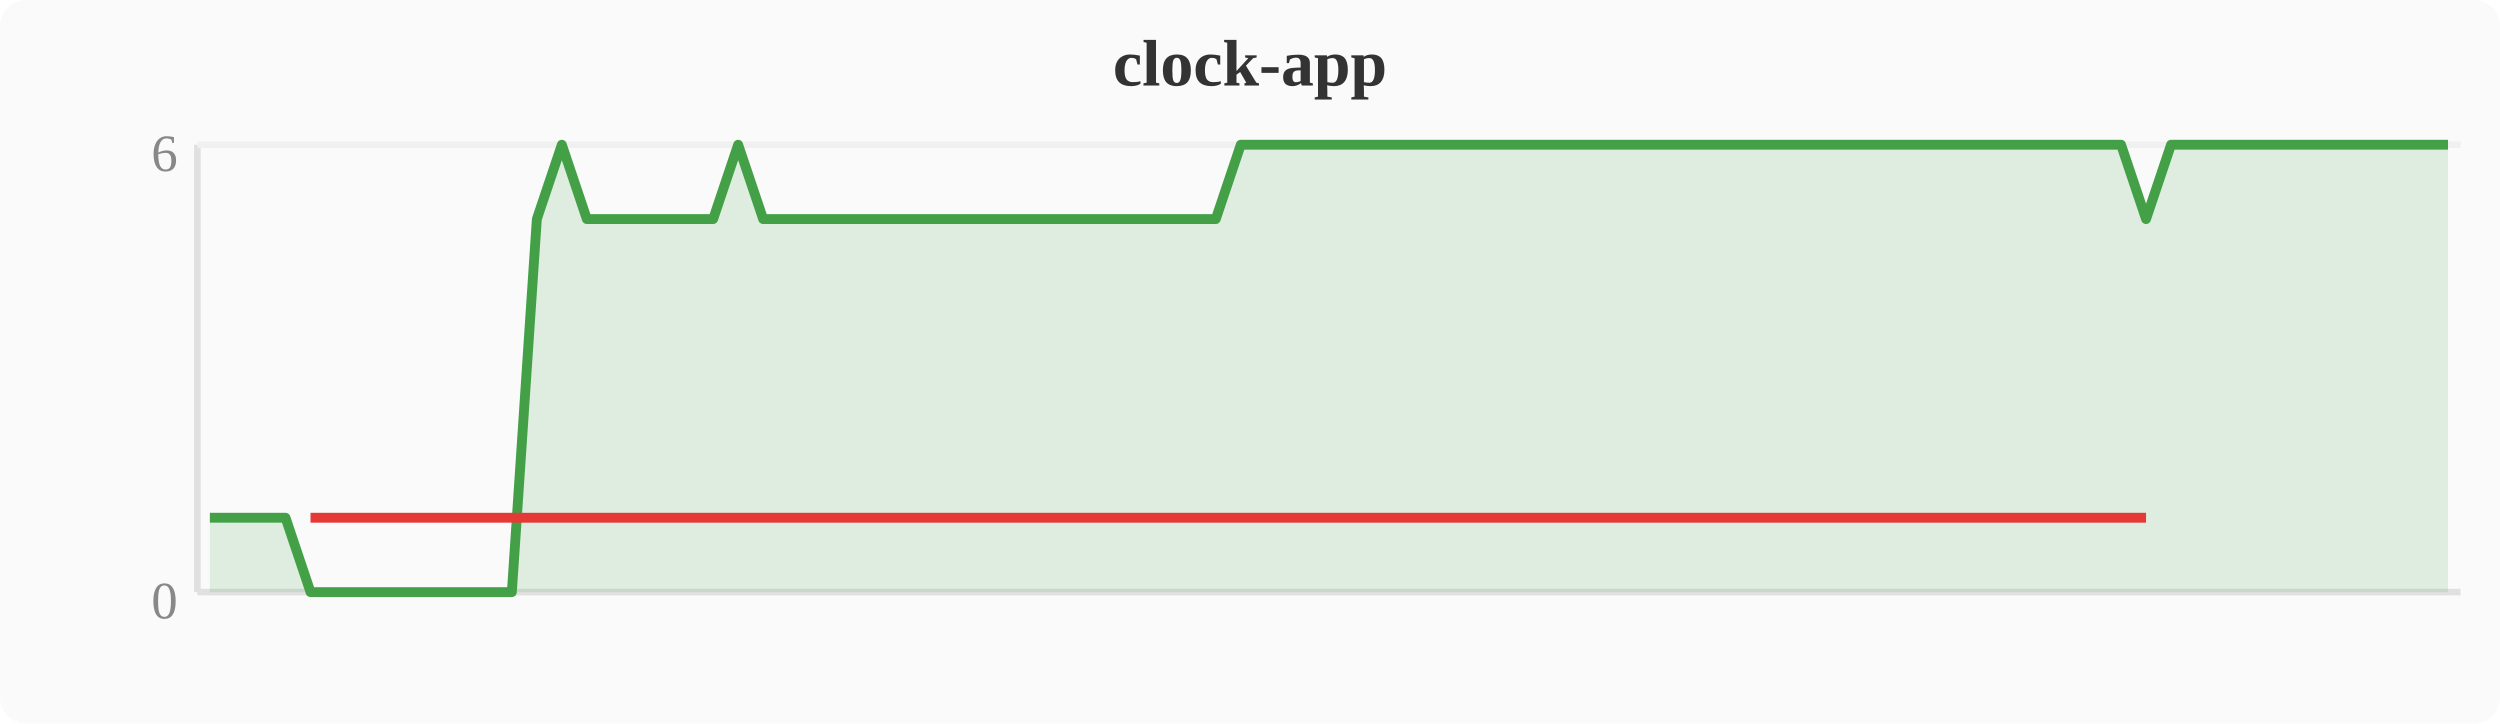
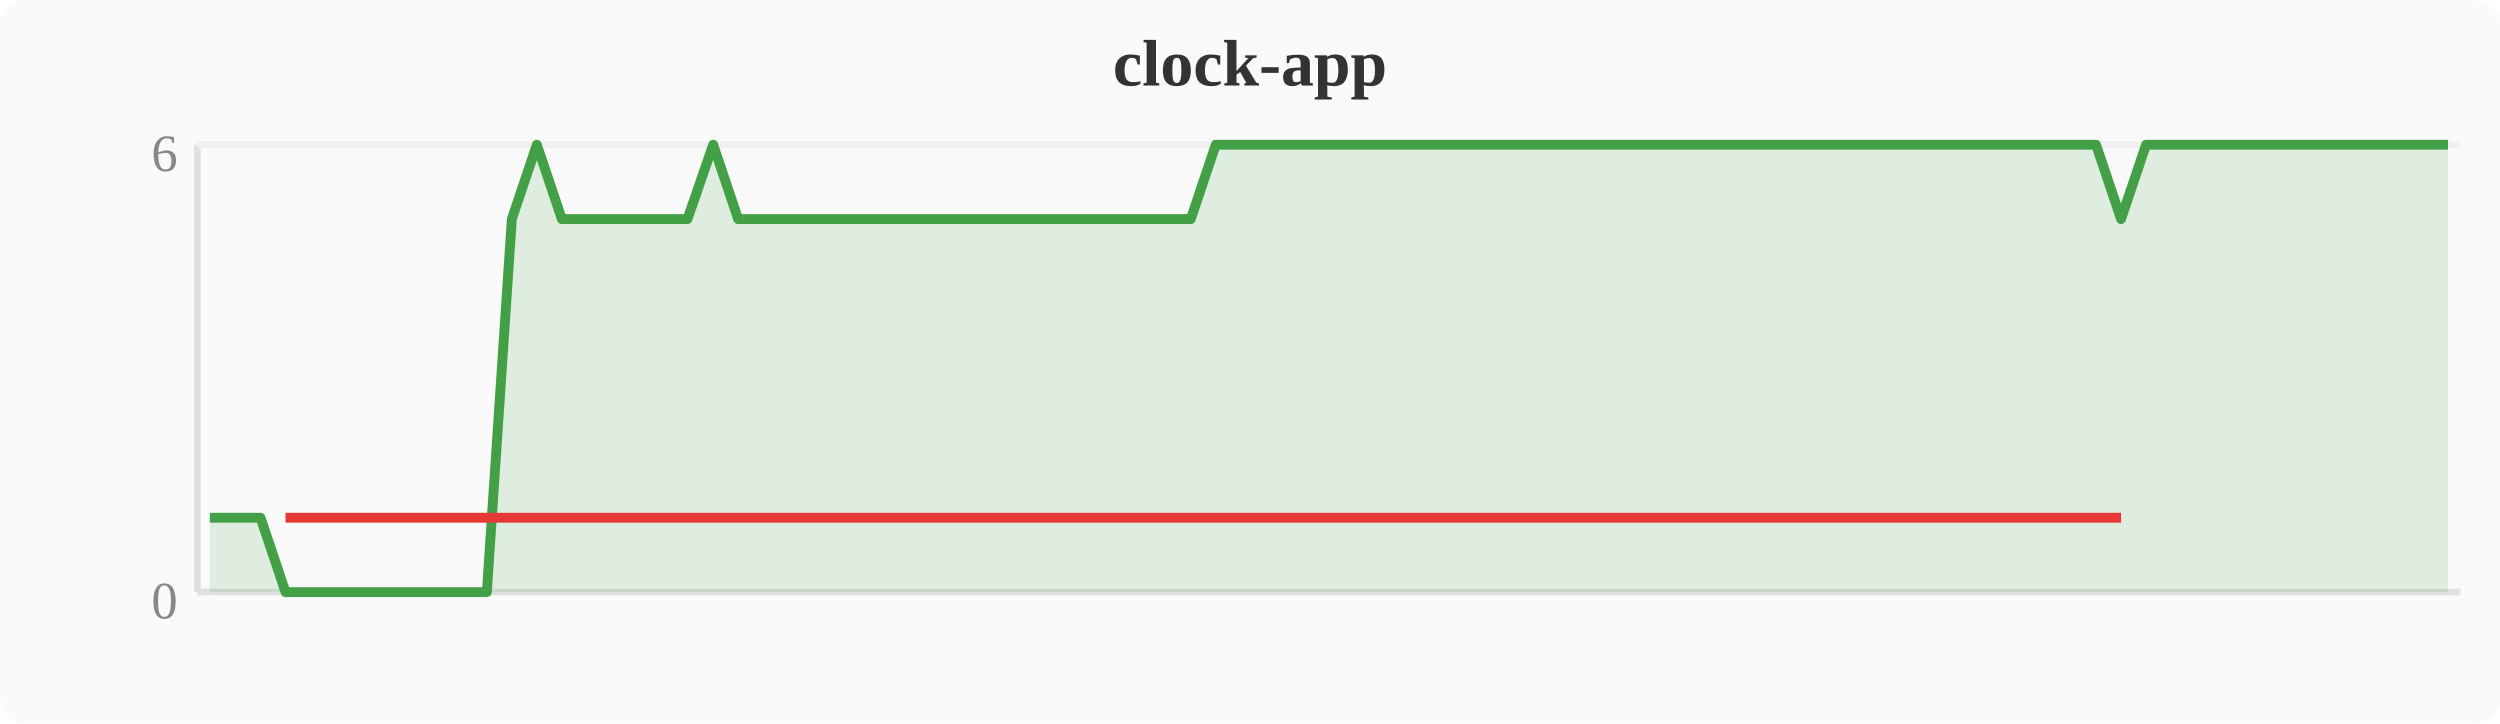
<svg xmlns="http://www.w3.org/2000/svg" width="380" height="110" viewBox="0 0 380 110">
  <rect width="380" height="110" fill="#fafafa" rx="4" />
  <text x="190" y="13" text-anchor="middle" font-size="10" font-weight="bold" fill="#333">clock-app</text>
  <line x1="30" y1="22" x2="30" y2="90" stroke="#e0e0e0" stroke-width="1" />
  <line x1="30" y1="90" x2="374" y2="90" stroke="#e0e0e0" stroke-width="1" />
  <line x1="30" y1="22" x2="374" y2="22" stroke="#f0f0f0" stroke-width="1" />
  <text x="27" y="94" text-anchor="end" font-size="8" fill="#888">0</text>
  <text x="27" y="26" text-anchor="end" font-size="8" fill="#888">6</text>
-   <polygon points="31.9,78.7 35.7,78.7 39.6,78.7 43.4,78.7 47.2,90.0 51.0,90.0 54.8,90.0 58.7,90.0 62.5,90.0 66.3,90.0 70.1,90.0 74.0,90.0 77.8,90.0 81.6,33.3 85.4,22.0 89.2,33.3 93.1,33.3 96.9,33.3 100.7,33.3 104.5,33.3 108.4,33.3 112.2,22.0 116.0,33.3 119.8,33.3 123.6,33.3 127.5,33.3 131.3,33.3 135.1,33.3 138.9,33.3 142.8,33.3 146.6,33.3 150.4,33.3 154.2,33.3 158.0,33.3 161.9,33.3 165.7,33.3 169.5,33.3 173.3,33.3 177.2,33.3 181.0,33.3 184.8,33.3 188.6,22.0 192.4,22.0 196.3,22.0 200.1,22.0 203.9,22.0 207.7,22.0 211.6,22.0 215.4,22.0 219.2,22.0 223.0,22.0 226.8,22.0 230.7,22.0 234.5,22.0 238.3,22.0 242.1,22.0 246.0,22.0 249.8,22.0 253.6,22.0 257.4,22.0 261.2,22.0 265.1,22.0 268.9,22.0 272.7,22.0 276.5,22.0 280.4,22.0 284.2,22.0 288.0,22.0 291.8,22.0 295.6,22.0 299.5,22.0 303.3,22.0 307.1,22.0 310.9,22.0 314.8,22.0 318.6,22.0 322.4,22.0 326.2,33.3 330.0,22.0 333.9,22.0 337.7,22.0 341.5,22.0 345.3,22.0 349.2,22.0 353.0,22.0 356.8,22.0 360.6,22.0 364.4,22.0 368.3,22.0 372.1,22.0 372.1,90 31.9,90" fill="#43a047" opacity="0.15" />
-   <polyline points="31.9,78.7 35.7,78.7 39.6,78.7 43.4,78.7 47.2,90.0 51.0,90.0 54.8,90.0 58.7,90.0 62.5,90.0 66.3,90.0 70.1,90.0 74.0,90.0 77.8,90.0 81.6,33.3 85.4,22.0 89.2,33.3 93.1,33.3 96.9,33.3 100.7,33.3 104.5,33.3 108.4,33.3 112.2,22.0 116.0,33.3 119.8,33.3 123.6,33.3 127.5,33.3 131.3,33.3 135.1,33.3 138.9,33.3 142.8,33.3 146.6,33.3 150.4,33.3 154.2,33.3 158.0,33.3 161.9,33.3 165.7,33.3 169.5,33.3 173.3,33.3 177.2,33.3 181.0,33.3 184.8,33.3 188.6,22.0 192.4,22.0 196.3,22.0 200.1,22.0 203.9,22.0 207.7,22.0 211.6,22.0 215.4,22.0 219.2,22.0 223.0,22.0 226.8,22.0 230.7,22.0 234.5,22.0 238.3,22.0 242.1,22.0 246.0,22.0 249.8,22.0 253.6,22.0 257.4,22.0 261.2,22.0 265.1,22.0 268.9,22.0 272.7,22.0 276.5,22.0 280.4,22.0 284.2,22.0 288.0,22.0 291.8,22.0 295.6,22.0 299.5,22.0 303.3,22.0 307.1,22.0 310.9,22.0 314.8,22.0 318.6,22.0 322.4,22.0 326.2,33.3 330.0,22.0 333.9,22.0 337.7,22.0 341.5,22.0 345.3,22.0 349.2,22.0 353.0,22.0 356.8,22.0 360.6,22.0 364.4,22.0 368.3,22.0 372.1,22.0" fill="none" stroke="#43a047" stroke-width="1.5" stroke-linejoin="round" />
-   <polyline points="47.2,78.7 51.0,78.7 54.8,78.7 58.7,78.7 62.5,78.7 66.3,78.7 70.1,78.7 74.0,78.7 77.8,78.7 81.6,78.7 89.2,78.7 93.1,78.7 96.9,78.7 100.7,78.7 104.5,78.7 108.4,78.7 116.0,78.7 119.8,78.7 123.6,78.7 127.5,78.7 131.3,78.7 135.1,78.7 138.9,78.7 142.8,78.7 146.6,78.7 150.4,78.7 154.2,78.7 158.0,78.7 161.9,78.7 165.7,78.7 169.5,78.7 173.3,78.7 177.2,78.7 181.0,78.7 184.8,78.7 326.2,78.7" fill="none" stroke="#e53935" stroke-width="1.5" stroke-linejoin="round" />
+   <polygon points="31.9,78.7 35.7,78.7 39.6,78.7 43.4,90.0 47.2,90.0 51.0,90.0 54.8,90.0 58.7,90.0 62.5,90.0 66.3,90.0 70.1,90.0 74.0,90.0 77.8,33.3 81.6,22.0 85.4,33.3 89.2,33.3 93.1,33.3 96.9,33.3 100.7,33.3 104.5,33.3 108.4,22.0 112.2,33.3 116.0,33.3 119.8,33.3 123.6,33.3 127.5,33.3 131.3,33.3 135.1,33.3 138.9,33.3 142.8,33.3 146.6,33.3 150.4,33.3 154.2,33.3 158.0,33.3 161.9,33.3 165.7,33.3 169.5,33.3 173.3,33.3 177.2,33.3 181.0,33.3 184.8,22.0 188.6,22.0 192.4,22.0 196.3,22.0 200.1,22.0 203.9,22.0 207.7,22.0 211.6,22.0 215.4,22.0 219.2,22.0 223.0,22.0 226.8,22.0 230.7,22.0 234.5,22.0 238.3,22.0 242.1,22.0 246.0,22.0 249.8,22.0 253.6,22.0 257.4,22.0 261.2,22.0 265.1,22.0 268.9,22.0 272.7,22.0 276.5,22.0 280.4,22.0 284.2,22.0 288.0,22.0 291.8,22.0 295.6,22.0 299.5,22.0 303.3,22.0 307.1,22.0 310.9,22.0 314.8,22.0 318.6,22.0 322.4,33.3 326.2,22.0 330.0,22.0 333.9,22.0 337.7,22.0 341.5,22.0 345.3,22.0 349.2,22.0 353.0,22.0 356.8,22.0 360.6,22.0 364.4,22.0 368.3,22.0 372.1,22.0 372.1,90 31.9,90" fill="#43a047" opacity="0.15" />
+   <polyline points="31.9,78.7 35.7,78.7 39.6,78.7 43.4,90.0 47.2,90.0 51.0,90.0 54.8,90.0 58.7,90.0 62.5,90.0 66.3,90.0 70.1,90.0 74.0,90.0 77.8,33.3 81.6,22.0 85.4,33.3 89.2,33.3 93.1,33.3 96.9,33.3 100.7,33.3 104.5,33.3 108.4,22.0 112.2,33.3 116.0,33.3 119.8,33.3 123.6,33.3 127.5,33.3 131.3,33.3 135.1,33.3 138.9,33.3 142.8,33.3 146.6,33.3 150.4,33.3 154.2,33.3 158.0,33.3 161.9,33.3 165.7,33.3 169.5,33.3 173.3,33.3 177.2,33.3 181.0,33.3 184.8,22.0 188.6,22.0 192.4,22.0 196.3,22.0 200.1,22.0 203.9,22.0 207.7,22.0 211.6,22.0 215.4,22.0 219.2,22.0 223.0,22.0 226.8,22.0 230.7,22.0 234.5,22.0 238.3,22.0 242.1,22.0 246.0,22.0 249.8,22.0 253.6,22.0 257.4,22.0 261.2,22.0 265.1,22.0 268.9,22.0 272.7,22.0 276.5,22.0 280.4,22.0 284.2,22.0 288.0,22.0 291.8,22.0 295.6,22.0 299.5,22.0 303.3,22.0 307.1,22.0 310.9,22.0 314.8,22.0 318.6,22.0 322.4,33.3 326.2,22.0 330.0,22.0 333.9,22.0 337.7,22.0 341.5,22.0 345.3,22.0 349.2,22.0 353.0,22.0 356.8,22.0 360.6,22.0 364.4,22.0 368.3,22.0 372.1,22.0" fill="none" stroke="#43a047" stroke-width="1.5" stroke-linejoin="round" />
+   <polyline points="43.4,78.7 47.2,78.7 51.0,78.7 54.8,78.7 58.7,78.7 62.5,78.7 66.3,78.7 70.1,78.7 74.0,78.7 77.8,78.7 85.4,78.7 89.2,78.7 93.1,78.7 96.9,78.7 100.7,78.7 104.5,78.7 112.2,78.7 116.0,78.7 119.8,78.7 123.6,78.7 127.5,78.7 131.3,78.7 135.1,78.7 138.9,78.7 142.8,78.7 146.6,78.7 150.4,78.7 154.2,78.7 158.0,78.7 161.9,78.7 165.7,78.7 169.5,78.7 173.3,78.7 177.2,78.7 181.0,78.7 322.4,78.7" fill="none" stroke="#e53935" stroke-width="1.5" stroke-linejoin="round" />
</svg>
